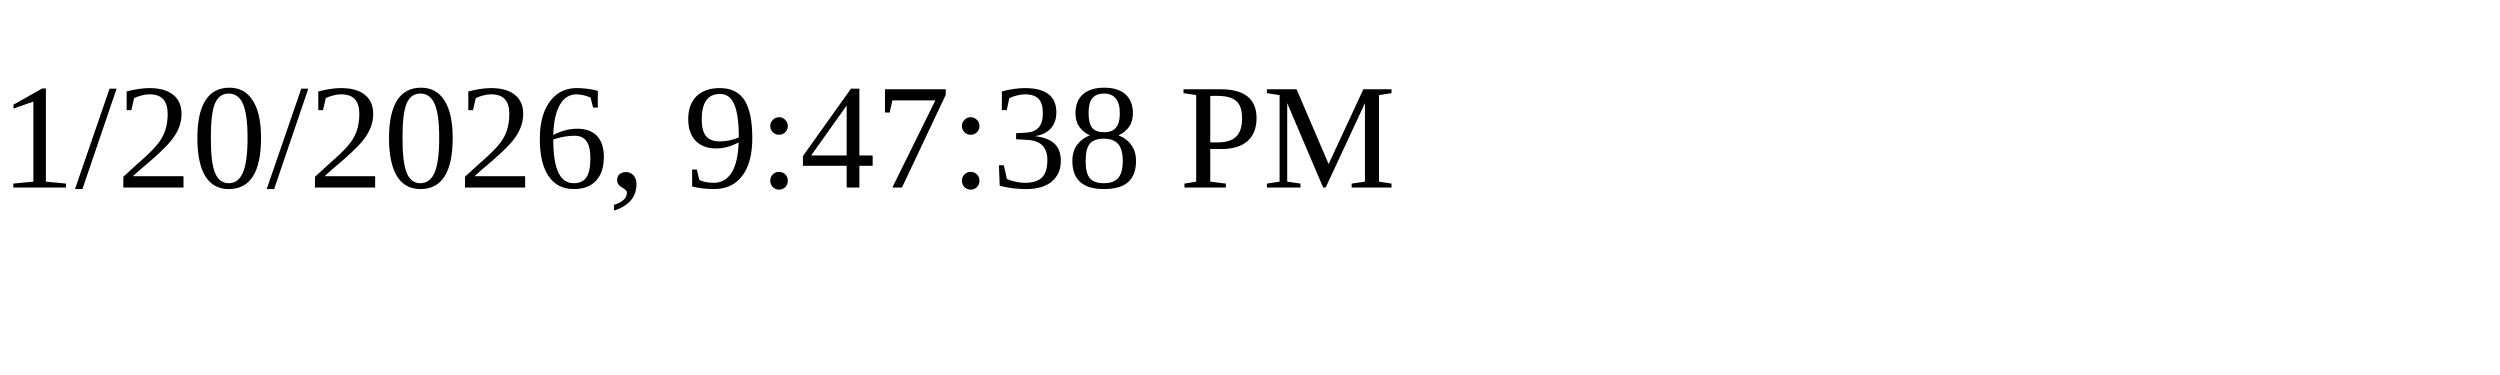
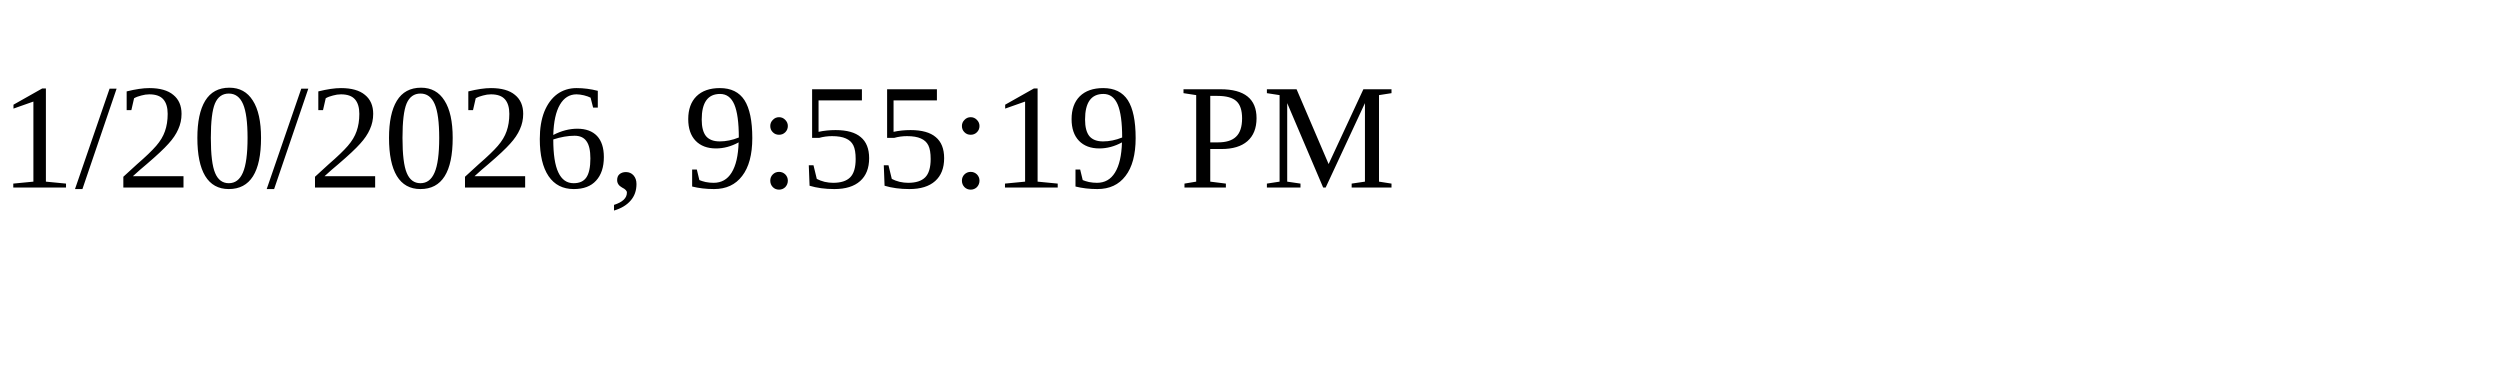
<svg xmlns="http://www.w3.org/2000/svg" height="30" width="200">
-   <text x="0" y="15">1/20/2026, 9:47:38 PM</text>
+   <text x="0" y="15">1/20/2026, 9:55:19 PM</text>
</svg>
